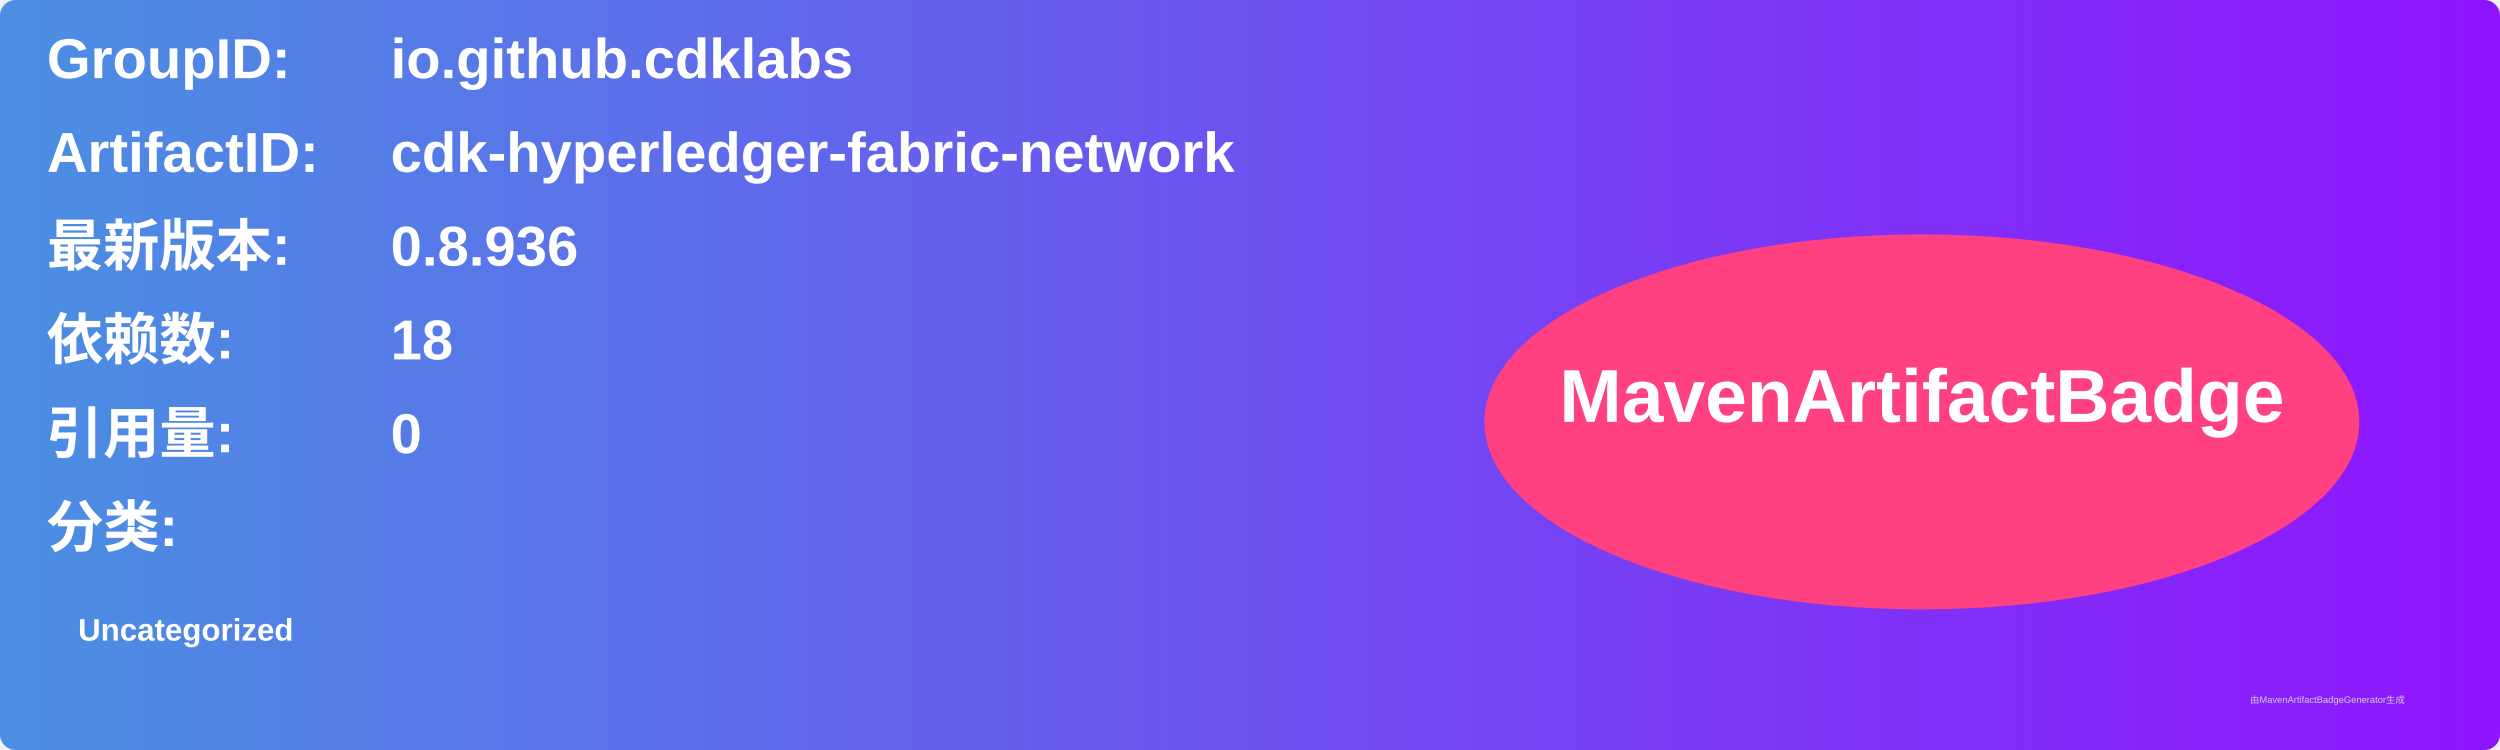
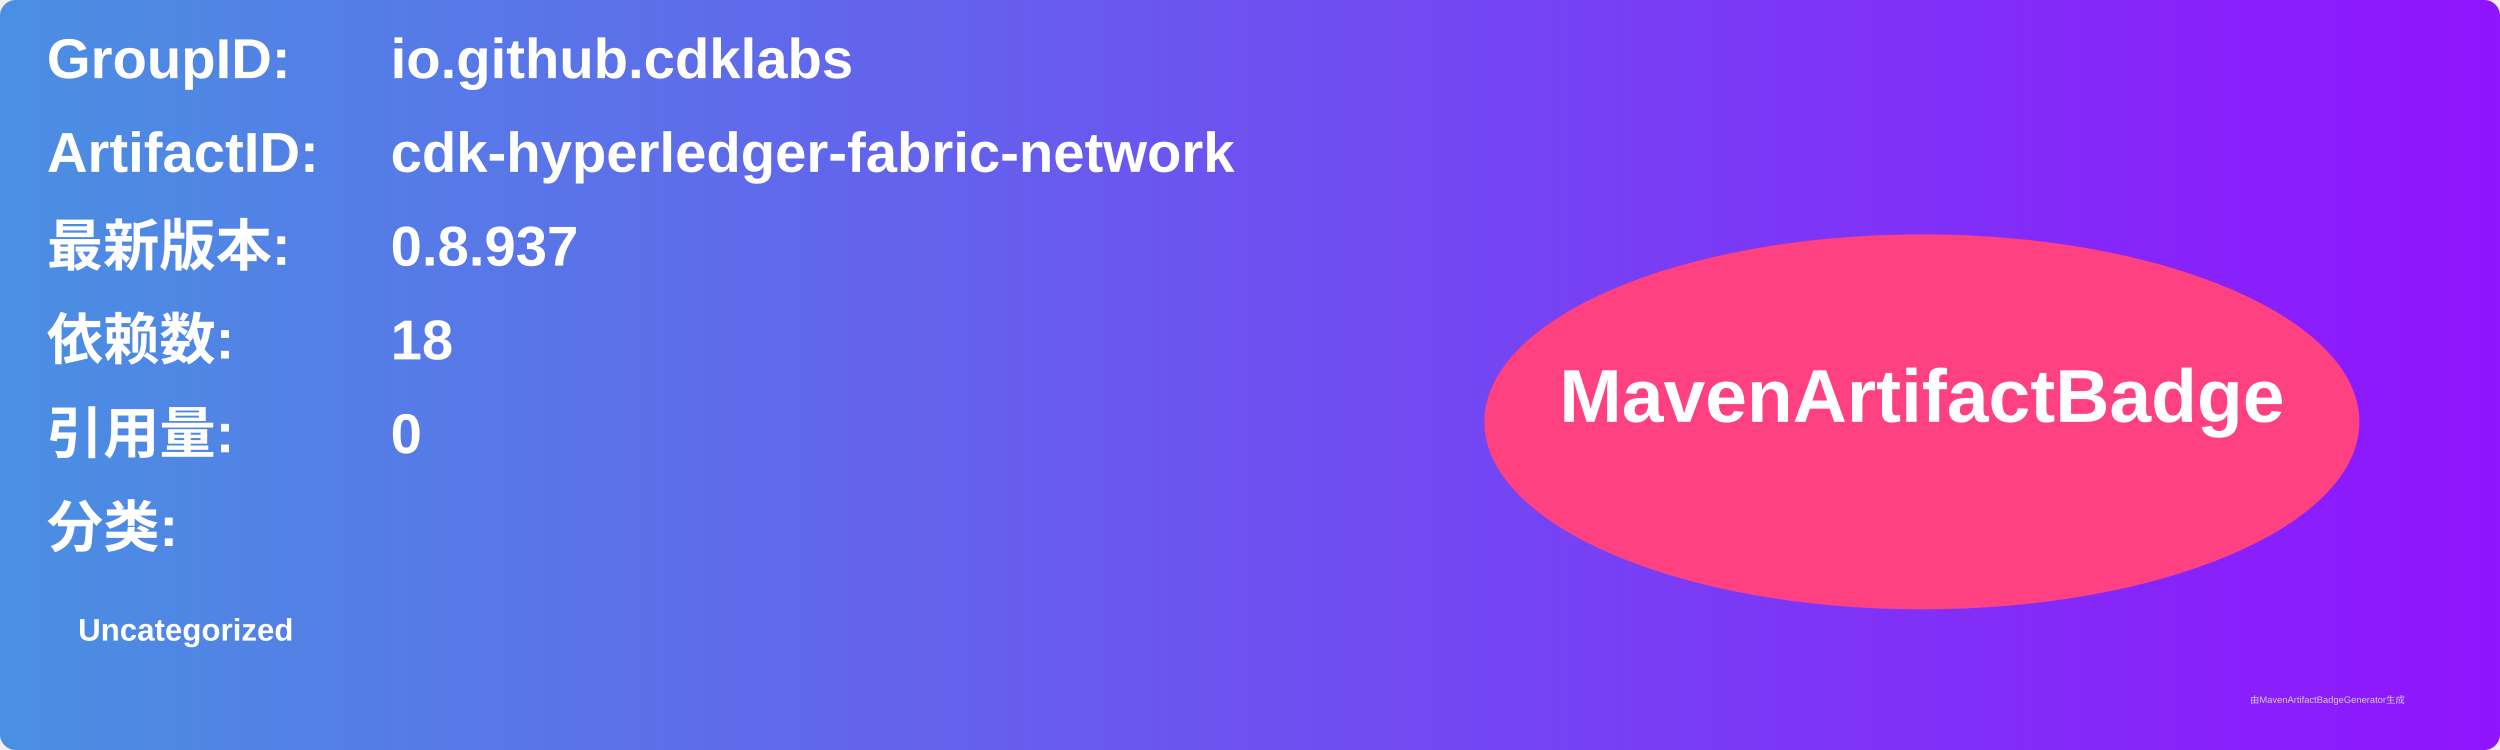
<svg xmlns="http://www.w3.org/2000/svg" width="800" height="240" viewBox="0 0 800 240">
  <linearGradient id="grad" x1="0%" y1="0%" x2="100%" y2="0%">
    <stop offset="0%" stop-color="#4a90e2" />
    <stop offset="100%" stop-color="#9013fe" />
  </linearGradient>
  <rect width="100%" height="100%" rx="5" ry="5" fill="url(#grad)" />
  <g transform="translate(15, 15)">
    <text x="0" y="10" font-family="Arial" font-size="18" fill="white" font-weight="bold" width="260">GroupID:</text>
    <text x="110" y="10" font-family="Arial" font-size="18" fill="white" font-weight="bold" width="460">io.github.cdklabs</text>
    <text x="0" y="40" font-family="Arial" font-size="18" fill="white" font-weight="bold" width="260">ArtifactID:</text>
    <text x="110" y="40" font-family="Arial" font-size="18" fill="white" font-weight="bold" width="460">cdk-hyperledger-fabric-network</text>
    <text x="0" y="70" font-family="Arial" font-size="18" fill="white" font-weight="bold">最新版本:</text>
    <text x="110" y="70" font-family="Arial" font-size="18" fill="white" font-weight="bold">
-       <tspan font-weight="bold">0.8.936</tspan>
+       <tspan font-weight="bold">0.8.937</tspan>
    </text>
    <text x="0" y="100" font-family="Arial" font-size="18" fill="white" font-weight="bold">依赖数: </text>
    <text x="110" y="100" font-family="Arial" font-size="18" fill="white">
      <tspan font-weight="bold">18</tspan>
    </text>
    <text x="0" y="130" font-family="Arial" font-size="18" fill="white" font-weight="bold">引用量: </text>
    <text x="110" y="130" font-family="Arial" font-size="18" fill="white">
      <tspan font-weight="bold">0</tspan>
    </text>
    <text x="0" y="160" font-family="Arial" font-size="18" fill="white" font-weight="bold">分类:</text>
    <text x="10" y="190" font-family="Arial" font-size="10" fill="white">
      <tspan font-weight="bold">Uncategorized</tspan>
    </text>
    <ellipse cx="600" cy="120" rx="140" ry="60" fill="#ff4081" />
    <text x="600" y="120" text-anchor="middle" font-family="Arial" font-size="24" fill="white" font-weight="bold">MavenArtifactBadge</text>
  </g>
  <text x="720" y="225" font-family="Arial" font-size="3" fill="#d0d0d0">由MavenArtifactBadgeGenerator生成</text>
</svg>
